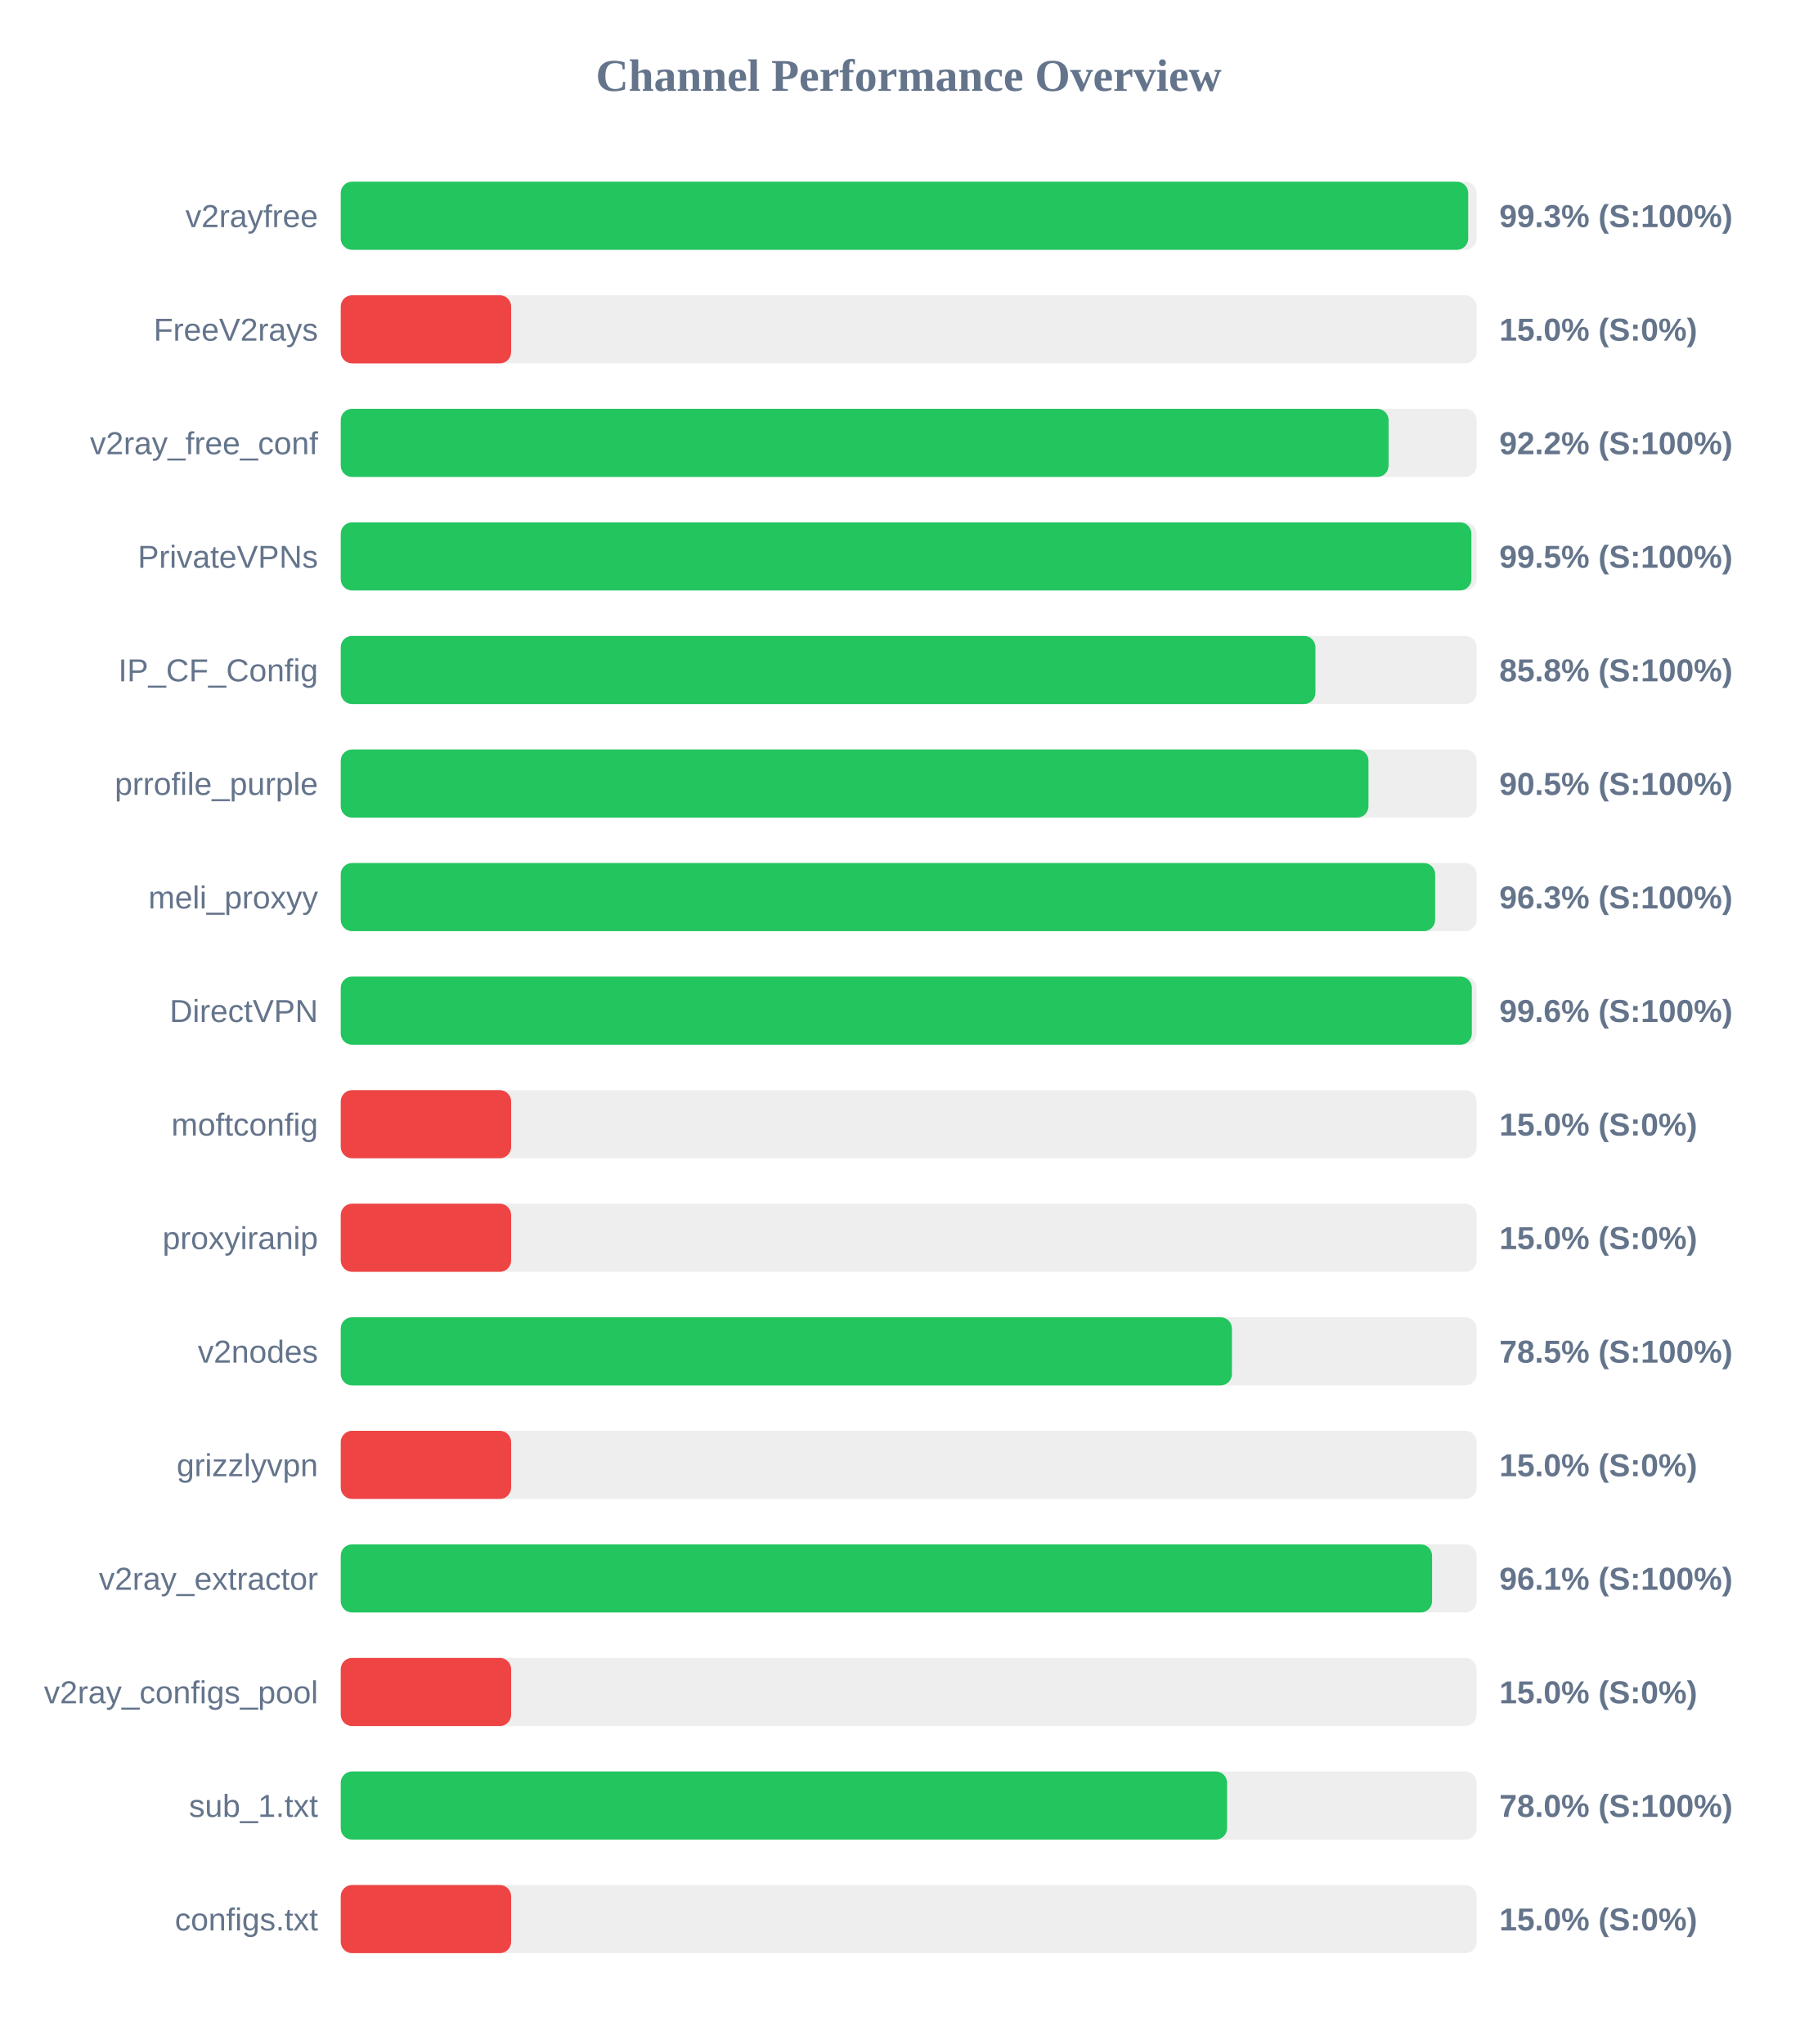
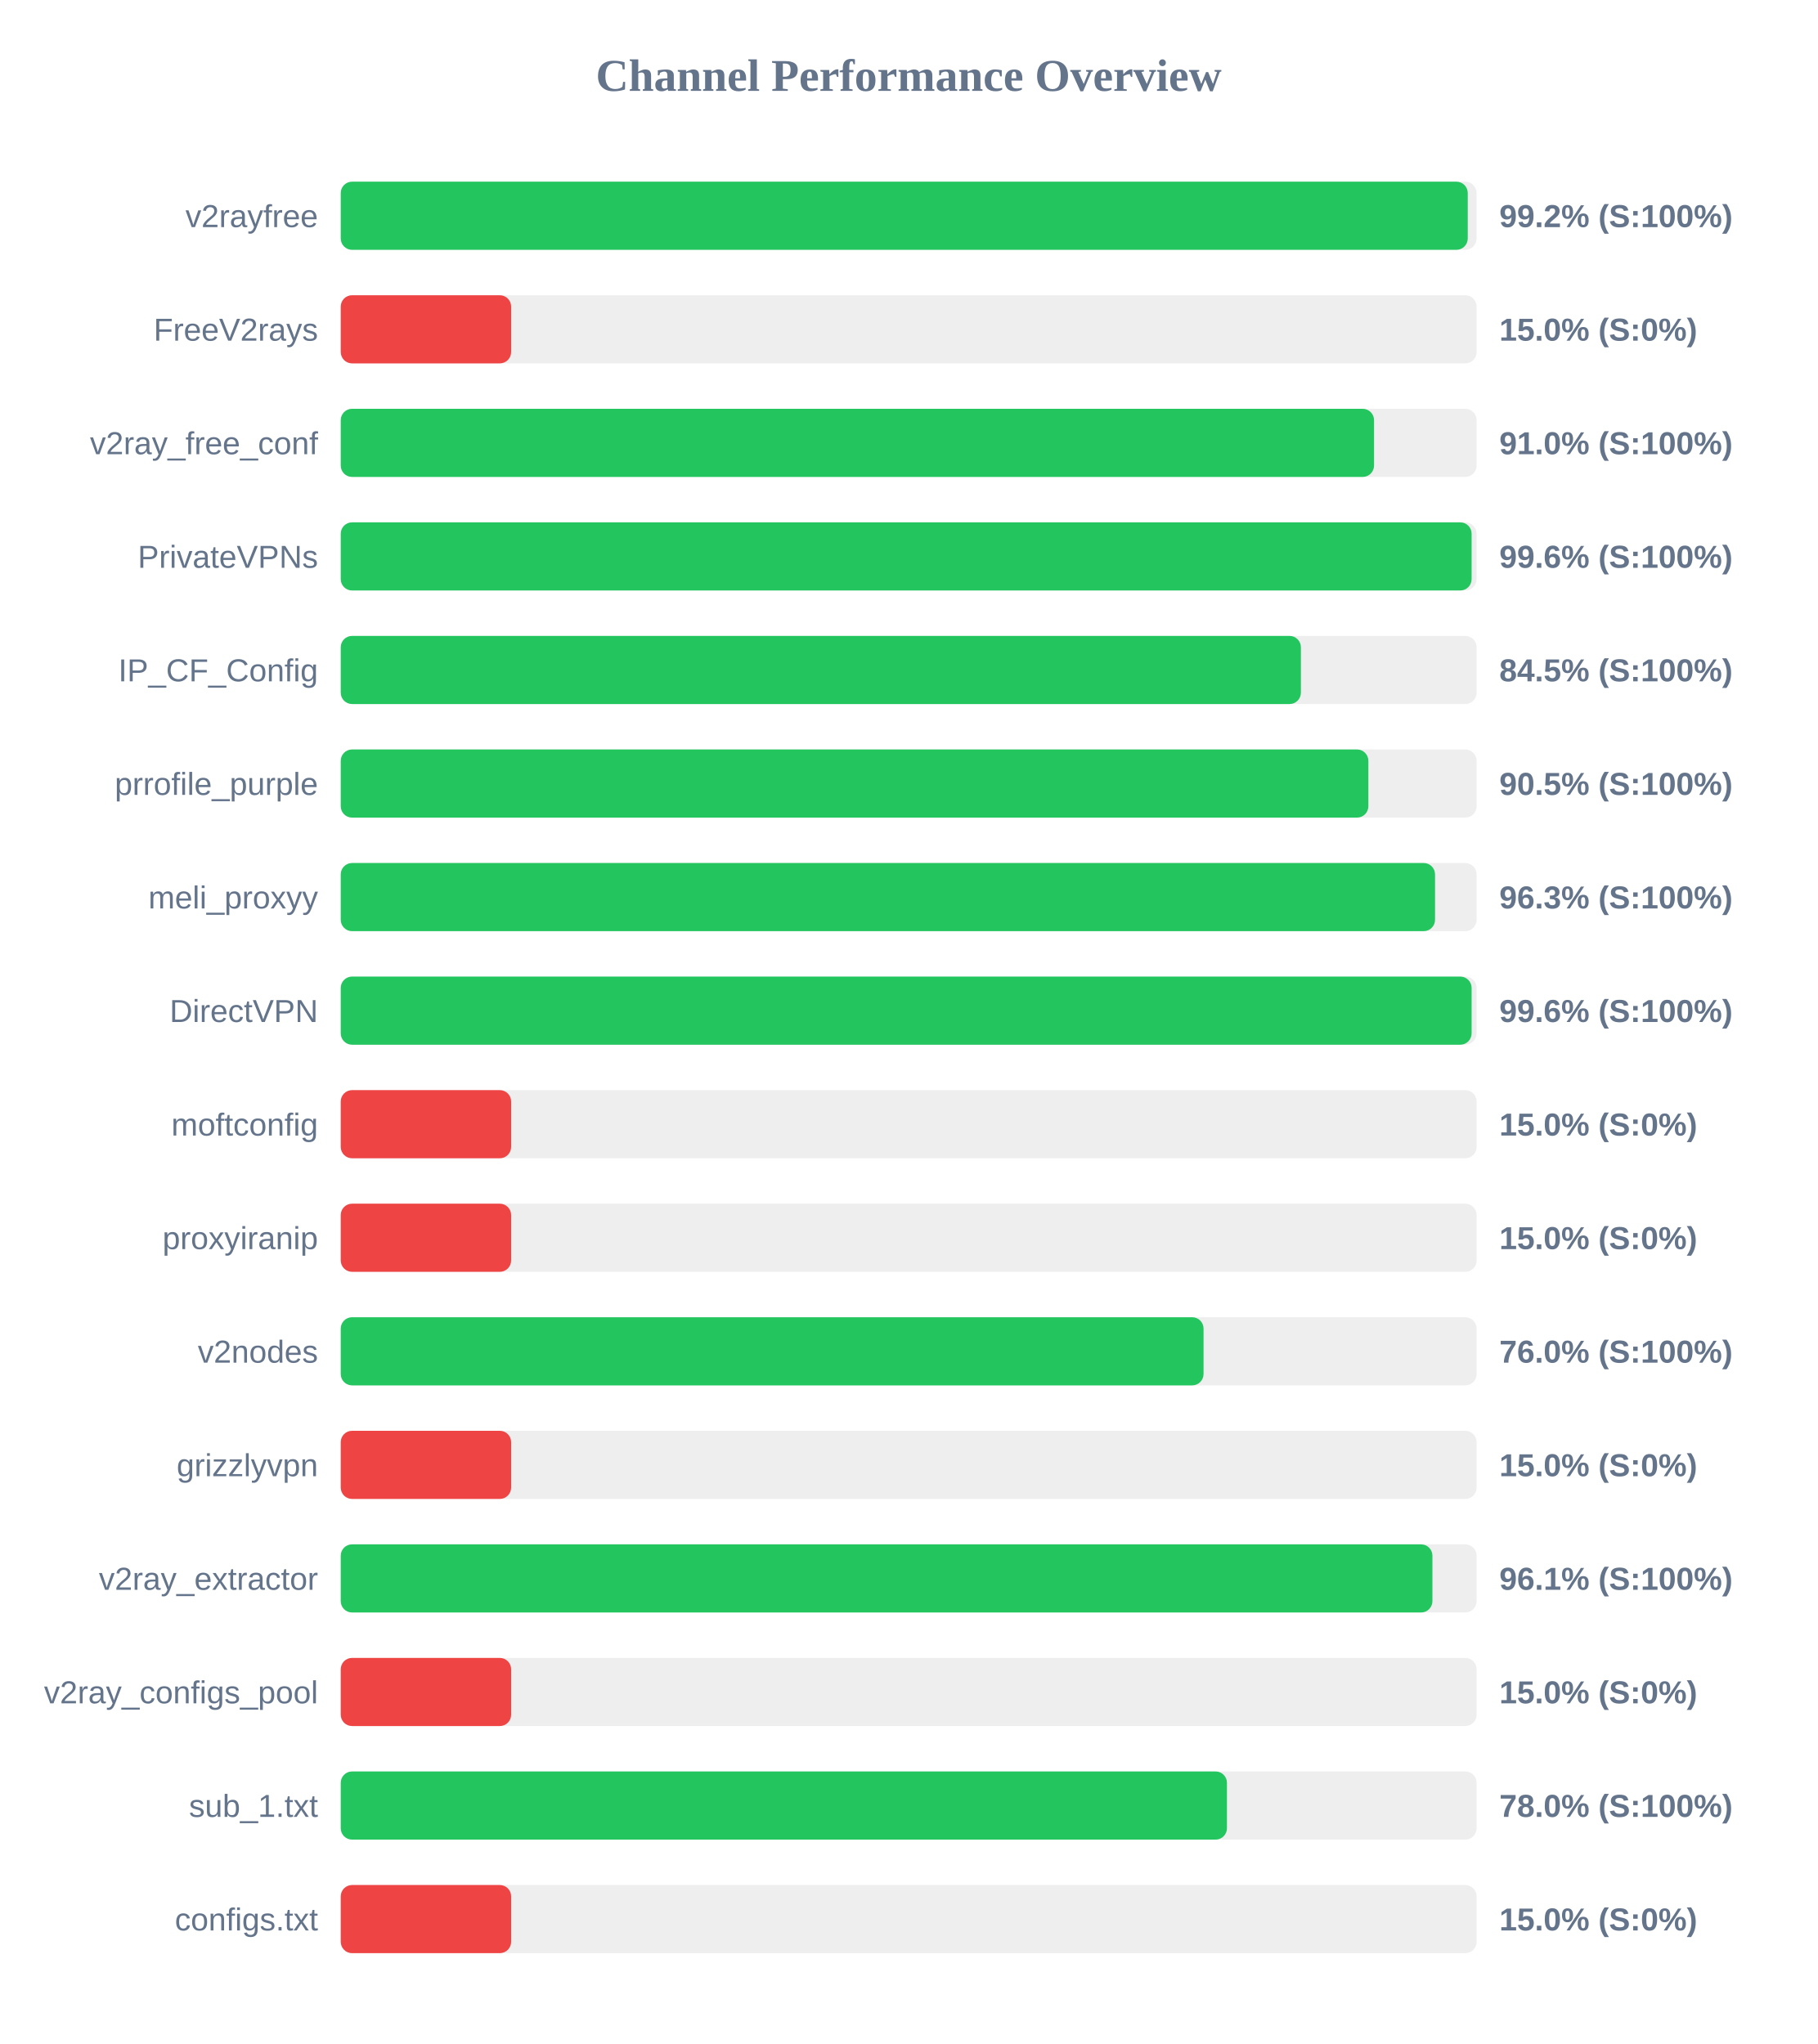
<svg xmlns="http://www.w3.org/2000/svg" width="800" height="900" version="1.1">
  <style>
        .row { font: 14px Arial; fill: #64748b; }
        .score { font: bold 14px Arial; fill: #64748b; }
    </style>
  <text x="400" y="40" text-anchor="middle" font-size="20px" font-weight="bold" fill="#64748b">Channel Performance Overview</text>
  <rect x="150" y="80" width="500" height="30" fill="#eee" rx="5" />
-   <rect x="150" y="80" width="496.3" height="30" fill="#22c55e" rx="5" />
+   <rect x="150" y="80" width="496.1" height="30" fill="#22c55e" rx="5" />
  <text x="140" y="100" text-anchor="end" class="row">v2rayfree</text>
-   <text x="660" y="100" text-anchor="start" class="score">99.3% (S:100%)</text>
+   <text x="660" y="100" text-anchor="start" class="score">99.2% (S:100%)</text>
  <rect x="150" y="130" width="500" height="30" fill="#eee" rx="5" />
  <rect x="150" y="130" width="75.0" height="30" fill="#ef4444" rx="5" />
  <text x="140" y="150" text-anchor="end" class="row">FreeV2rays</text>
  <text x="660" y="150" text-anchor="start" class="score">15.0% (S:0%)</text>
  <rect x="150" y="180" width="500" height="30" fill="#eee" rx="5" />
-   <rect x="150" y="180" width="461.25" height="30" fill="#22c55e" rx="5" />
+   <rect x="150" y="180" width="454.85" height="30" fill="#22c55e" rx="5" />
  <text x="140" y="200" text-anchor="end" class="row">v2ray_free_conf</text>
-   <text x="660" y="200" text-anchor="start" class="score">92.2% (S:100%)</text>
+   <text x="660" y="200" text-anchor="start" class="score">91.0% (S:100%)</text>
  <rect x="150" y="230" width="500" height="30" fill="#eee" rx="5" />
-   <rect x="150" y="230" width="497.7" height="30" fill="#22c55e" rx="5" />
+   <rect x="150" y="230" width="497.8" height="30" fill="#22c55e" rx="5" />
  <text x="140" y="250" text-anchor="end" class="row">PrivateVPNs</text>
-   <text x="660" y="250" text-anchor="start" class="score">99.5% (S:100%)</text>
+   <text x="660" y="250" text-anchor="start" class="score">99.6% (S:100%)</text>
  <rect x="150" y="280" width="500" height="30" fill="#eee" rx="5" />
-   <rect x="150" y="280" width="429.05" height="30" fill="#22c55e" rx="5" />
+   <rect x="150" y="280" width="422.65" height="30" fill="#22c55e" rx="5" />
  <text x="140" y="300" text-anchor="end" class="row">IP_CF_Config</text>
-   <text x="660" y="300" text-anchor="start" class="score">85.8% (S:100%)</text>
+   <text x="660" y="300" text-anchor="start" class="score">84.5% (S:100%)</text>
  <rect x="150" y="330" width="500" height="30" fill="#eee" rx="5" />
-   <rect x="150" y="330" width="452.4" height="30" fill="#22c55e" rx="5" />
+   <rect x="150" y="330" width="452.35" height="30" fill="#22c55e" rx="5" />
  <text x="140" y="350" text-anchor="end" class="row">prrofile_purple</text>
  <text x="660" y="350" text-anchor="start" class="score">90.5% (S:100%)</text>
  <rect x="150" y="380" width="500" height="30" fill="#eee" rx="5" />
-   <rect x="150" y="380" width="481.75" height="30" fill="#22c55e" rx="5" />
+   <rect x="150" y="380" width="481.7" height="30" fill="#22c55e" rx="5" />
  <text x="140" y="400" text-anchor="end" class="row">meli_proxyy</text>
  <text x="660" y="400" text-anchor="start" class="score">96.3% (S:100%)</text>
  <rect x="150" y="430" width="500" height="30" fill="#eee" rx="5" />
-   <rect x="150" y="430" width="497.9" height="30" fill="#22c55e" rx="5" />
+   <rect x="150" y="430" width="497.8" height="30" fill="#22c55e" rx="5" />
  <text x="140" y="450" text-anchor="end" class="row">DirectVPN</text>
  <text x="660" y="450" text-anchor="start" class="score">99.6% (S:100%)</text>
  <rect x="150" y="480" width="500" height="30" fill="#eee" rx="5" />
  <rect x="150" y="480" width="75.0" height="30" fill="#ef4444" rx="5" />
  <text x="140" y="500" text-anchor="end" class="row">moftconfig</text>
  <text x="660" y="500" text-anchor="start" class="score">15.0% (S:0%)</text>
  <rect x="150" y="530" width="500" height="30" fill="#eee" rx="5" />
  <rect x="150" y="530" width="75.0" height="30" fill="#ef4444" rx="5" />
  <text x="140" y="550" text-anchor="end" class="row">proxyiranip</text>
  <text x="660" y="550" text-anchor="start" class="score">15.0% (S:0%)</text>
  <rect x="150" y="580" width="500" height="30" fill="#eee" rx="5" />
-   <rect x="150" y="580" width="392.3" height="30" fill="#22c55e" rx="5" />
+   <rect x="150" y="580" width="379.8" height="30" fill="#22c55e" rx="5" />
  <text x="140" y="600" text-anchor="end" class="row">v2nodes</text>
-   <text x="660" y="600" text-anchor="start" class="score">78.5% (S:100%)</text>
+   <text x="660" y="600" text-anchor="start" class="score">76.0% (S:100%)</text>
  <rect x="150" y="630" width="500" height="30" fill="#eee" rx="5" />
  <rect x="150" y="630" width="75.0" height="30" fill="#ef4444" rx="5" />
  <text x="140" y="650" text-anchor="end" class="row">grizzlyvpn</text>
  <text x="660" y="650" text-anchor="start" class="score">15.0% (S:0%)</text>
  <rect x="150" y="680" width="500" height="30" fill="#eee" rx="5" />
-   <rect x="150" y="680" width="480.4" height="30" fill="#22c55e" rx="5" />
+   <rect x="150" y="680" width="480.55" height="30" fill="#22c55e" rx="5" />
  <text x="140" y="700" text-anchor="end" class="row">v2ray_extractor</text>
  <text x="660" y="700" text-anchor="start" class="score">96.1% (S:100%)</text>
  <rect x="150" y="730" width="500" height="30" fill="#eee" rx="5" />
  <rect x="150" y="730" width="75.0" height="30" fill="#ef4444" rx="5" />
  <text x="140" y="750" text-anchor="end" class="row">v2ray_configs_pool</text>
  <text x="660" y="750" text-anchor="start" class="score">15.0% (S:0%)</text>
  <rect x="150" y="780" width="500" height="30" fill="#eee" rx="5" />
-   <rect x="150" y="780" width="390.15" height="30" fill="#22c55e" rx="5" />
+   <rect x="150" y="780" width="390.1" height="30" fill="#22c55e" rx="5" />
  <text x="140" y="800" text-anchor="end" class="row">sub_1.txt</text>
  <text x="660" y="800" text-anchor="start" class="score">78.0% (S:100%)</text>
  <rect x="150" y="830" width="500" height="30" fill="#eee" rx="5" />
  <rect x="150" y="830" width="75.0" height="30" fill="#ef4444" rx="5" />
  <text x="140" y="850" text-anchor="end" class="row">configs.txt</text>
  <text x="660" y="850" text-anchor="start" class="score">15.0% (S:0%)</text>
</svg>
